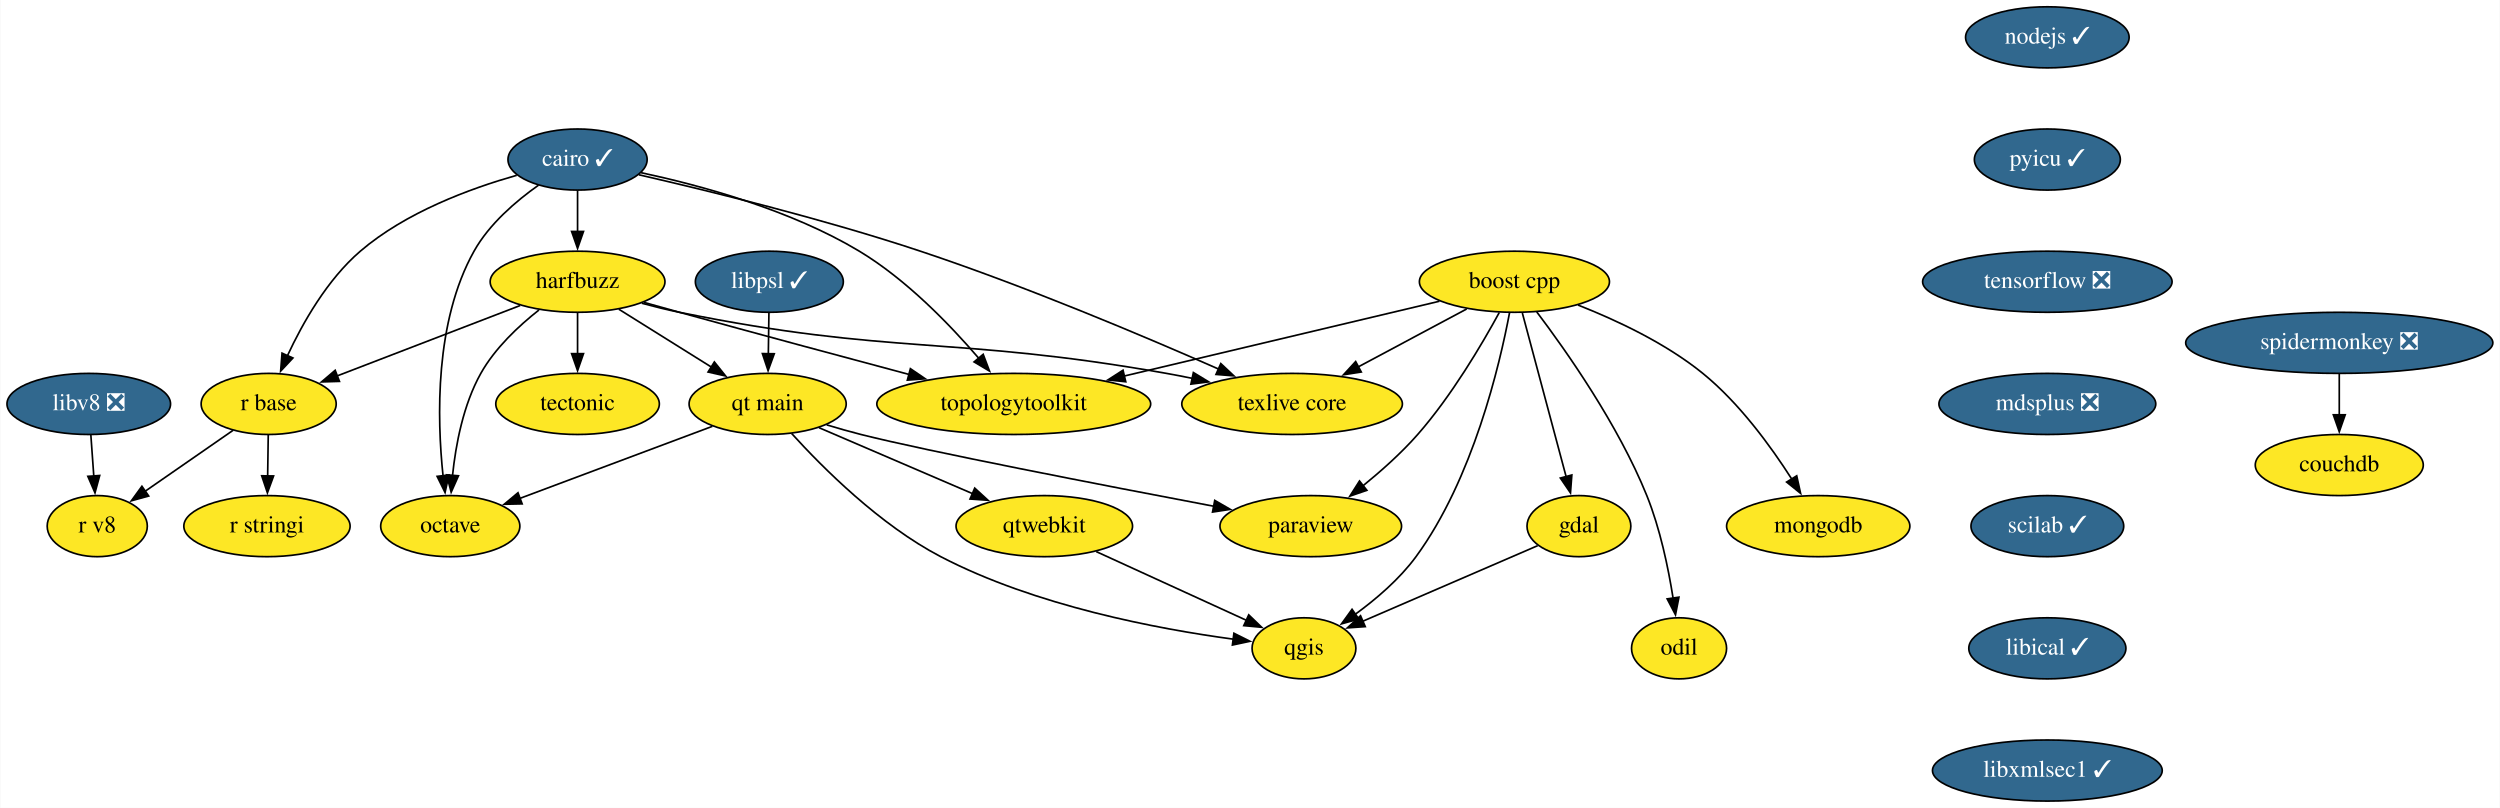
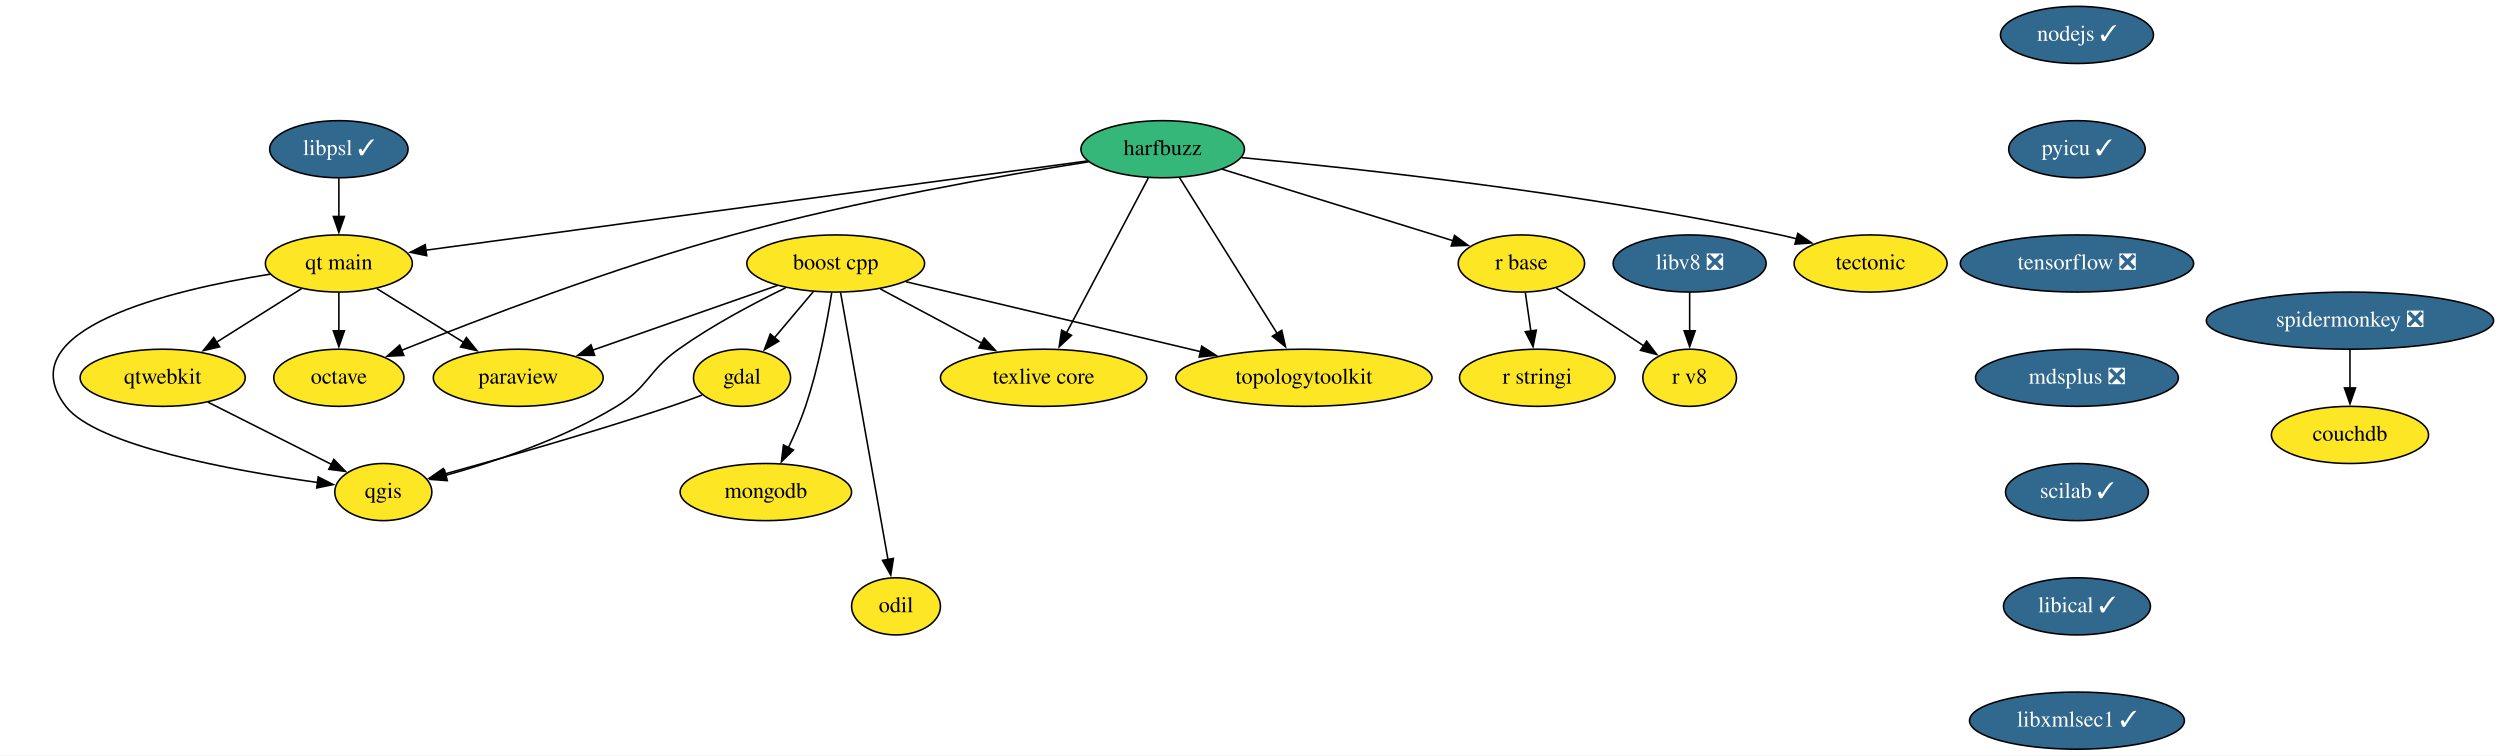
- <svg xmlns="http://www.w3.org/2000/svg" xmlns:xlink="http://www.w3.org/1999/xlink" width="1473pt" height="476pt" viewBox="0.00 0.00 1472.60 476.00">
+ <svg xmlns="http://www.w3.org/2000/svg" xmlns:xlink="http://www.w3.org/1999/xlink" width="1575pt" height="476pt" viewBox="0.00 0.00 1574.97 476.00">
  <g id="graph0" class="graph" transform="scale(1 1) rotate(0) translate(4 472)">
-     <polygon fill="white" stroke="none" points="-4,4 -4,-472 1468.6,-472 1468.6,4 -4,4" />
+     <polygon fill="white" stroke="none" points="-4,4 -4,-472 1570.97,-472 1570.97,4 -4,4" />
    <g id="node1" class="node">
      <g id="a_node1">
        <a xlink:href="https://github.com/conda-forge/boost-cpp-feedstock" xlink:title="boost cpp">
-           <ellipse fill="#fde725" stroke="black" cx="888.1" cy="-306" rx="56" ry="18" />
-           <text text-anchor="middle" x="888.1" y="-302.3" font-family="Times,serif" font-size="14.00">boost cpp</text>
+           <ellipse fill="#fde725" stroke="black" cx="522.47" cy="-306" rx="56" ry="18" />
+           <text text-anchor="middle" x="522.47" y="-302.3" font-family="Times,serif" font-size="14.00">boost cpp</text>
        </a>
      </g>
    </g>
    <g id="node2" class="node">
      <g id="a_node2">
        <a xlink:href="https://github.com/conda-forge/gdal-feedstock" xlink:title="gdal">
-           <ellipse fill="#fde725" stroke="black" cx="926.1" cy="-162" rx="30.59" ry="18" />
-           <text text-anchor="middle" x="926.1" y="-158.3" font-family="Times,serif" font-size="14.00">gdal</text>
+           <ellipse fill="#fde725" stroke="black" cx="463.47" cy="-234" rx="30.59" ry="18" />
+           <text text-anchor="middle" x="463.47" y="-230.3" font-family="Times,serif" font-size="14.00">gdal</text>
        </a>
      </g>
    </g>
    <g id="edge1" class="edge">
-       <path fill="none" stroke="black" d="M892.76,-287.59C899.2,-263.5 910.91,-219.75 918.59,-191.03" />
-       <polygon fill="black" stroke="black" points="921.92,-192.14 921.13,-181.57 915.16,-190.33 921.92,-192.14" />
+       <path fill="none" stroke="black" d="M508.49,-288.41C501.16,-279.71 492.03,-268.89 483.92,-259.26" />
+       <polygon fill="black" stroke="black" points="486.64,-257.06 477.52,-251.67 481.29,-261.57 486.64,-257.06" />
    </g>
    <g id="node3" class="node">
      <g id="a_node3">
        <a xlink:href="https://github.com/conda-forge/paraview-feedstock" xlink:title="paraview">
-           <ellipse fill="#fde725" stroke="black" cx="768.1" cy="-162" rx="53.5" ry="18" />
-           <text text-anchor="middle" x="768.1" y="-158.3" font-family="Times,serif" font-size="14.00">paraview</text>
+           <ellipse fill="#fde725" stroke="black" cx="322.47" cy="-234" rx="53.5" ry="18" />
+           <text text-anchor="middle" x="322.47" y="-230.3" font-family="Times,serif" font-size="14.00">paraview</text>
        </a>
      </g>
    </g>
    <g id="edge2" class="edge">
-       <path fill="none" stroke="black" d="M879.18,-287.88C868.98,-269.15 851.07,-238.75 831.1,-216 821.52,-205.09 809.62,-194.5 798.76,-185.68" />
-       <polygon fill="black" stroke="black" points="801.16,-183.12 791.14,-179.67 796.82,-188.61 801.16,-183.12" />
+       <path fill="none" stroke="black" d="M485.79,-292.16C452.98,-280.68 404.73,-263.79 369.18,-251.35" />
+       <polygon fill="black" stroke="black" points="370.61,-248.14 360.01,-248.14 368.3,-254.75 370.61,-248.14" />
    </g>
    <g id="node4" class="node">
      <g id="a_node4">
        <a xlink:href="https://github.com/conda-forge/qgis-feedstock" xlink:title="qgis">
-           <ellipse fill="#fde725" stroke="black" cx="764.1" cy="-90" rx="30.59" ry="18" />
-           <text text-anchor="middle" x="764.1" y="-86.3" font-family="Times,serif" font-size="14.00">qgis</text>
+           <ellipse fill="#fde725" stroke="black" cx="237.47" cy="-162" rx="30.59" ry="18" />
+           <text text-anchor="middle" x="237.47" y="-158.3" font-family="Times,serif" font-size="14.00">qgis</text>
        </a>
      </g>
    </g>
    <g id="edge3" class="edge">
-       <path fill="none" stroke="black" d="M885.27,-287.98C879.42,-256.86 863.64,-189.77 830.1,-144 820.4,-130.78 806.62,-119.01 794.16,-109.95" />
-       <polygon fill="black" stroke="black" points="796.43,-107.26 786.22,-104.43 792.43,-113.01 796.43,-107.26" />
+       <path fill="none" stroke="black" d="M490.95,-290.68C470.88,-280.96 444.76,-267.15 423.47,-252 404.25,-238.32 404.63,-228.24 384.47,-216 350.5,-195.37 307.27,-180.99 276.5,-172.47" />
+       <polygon fill="black" stroke="black" points="277.79,-169.19 267.23,-169.99 275.98,-175.96 277.79,-169.19" />
    </g>
    <g id="node5" class="node">
      <g id="a_node5">
        <a xlink:href="https://github.com/conda-forge/texlive-core-feedstock" xlink:title="texlive core">
-           <ellipse fill="#fde725" stroke="black" cx="757.1" cy="-234" rx="65" ry="18" />
-           <text text-anchor="middle" x="757.1" y="-230.3" font-family="Times,serif" font-size="14.00">texlive core</text>
+           <ellipse fill="#fde725" stroke="black" cx="653.47" cy="-234" rx="65" ry="18" />
+           <text text-anchor="middle" x="653.47" y="-230.3" font-family="Times,serif" font-size="14.00">texlive core</text>
        </a>
      </g>
    </g>
    <g id="edge4" class="edge">
-       <path fill="none" stroke="black" d="M859.99,-289.98C841.34,-280.02 816.61,-266.8 796.06,-255.82" />
-       <polygon fill="black" stroke="black" points="797.86,-252.82 787.39,-251.19 794.56,-258.99 797.86,-252.82" />
+       <path fill="none" stroke="black" d="M550.57,-289.98C569.23,-280.02 593.96,-266.8 614.5,-255.82" />
+       <polygon fill="black" stroke="black" points="616,-258.99 623.17,-251.19 612.7,-252.82 616,-258.99" />
    </g>
    <g id="node6" class="node">
      <g id="a_node6">
        <a xlink:href="https://github.com/conda-forge/mongodb-feedstock" xlink:title="mongodb">
-           <ellipse fill="#fde725" stroke="black" cx="1067.1" cy="-162" rx="54" ry="18" />
-           <text text-anchor="middle" x="1067.1" y="-158.3" font-family="Times,serif" font-size="14.00">mongodb</text>
+           <ellipse fill="#fde725" stroke="black" cx="478.47" cy="-162" rx="54" ry="18" />
+           <text text-anchor="middle" x="478.47" y="-158.3" font-family="Times,serif" font-size="14.00">mongodb</text>
        </a>
      </g>
    </g>
    <g id="edge5" class="edge">
-       <path fill="none" stroke="black" d="M925.59,-292.25C948.38,-283.3 977.21,-269.77 999.1,-252 1020.59,-234.55 1039.22,-208.97 1051.51,-189.71" />
-       <polygon fill="black" stroke="black" points="1054.42,-191.65 1056.71,-181.31 1048.47,-187.97 1054.42,-191.65" />
+       <path fill="none" stroke="black" d="M519.98,-287.62C517.09,-269.45 511.66,-240.25 503.47,-216 500.53,-207.29 496.55,-198.12 492.63,-189.9" />
+       <polygon fill="black" stroke="black" points="495.86,-188.53 488.28,-181.13 489.58,-191.64 495.86,-188.53" />
    </g>
    <g id="node7" class="node">
      <g id="a_node7">
        <a xlink:href="https://github.com/conda-forge/topologytoolkit-feedstock" xlink:title="topologytoolkit">
-           <ellipse fill="#fde725" stroke="black" cx="593.1" cy="-234" rx="80.69" ry="18" />
-           <text text-anchor="middle" x="593.1" y="-230.3" font-family="Times,serif" font-size="14.00">topologytoolkit</text>
+           <ellipse fill="#fde725" stroke="black" cx="817.47" cy="-234" rx="80.69" ry="18" />
+           <text text-anchor="middle" x="817.47" y="-230.3" font-family="Times,serif" font-size="14.00">topologytoolkit</text>
        </a>
      </g>
    </g>
    <g id="edge6" class="edge">
-       <path fill="none" stroke="black" d="M843.93,-294.52C794.66,-282.83 714.46,-263.8 658.04,-250.41" />
-       <polygon fill="black" stroke="black" points="659.1,-247.06 648.56,-248.16 657.48,-253.88 659.1,-247.06" />
+       <path fill="none" stroke="black" d="M566.64,-294.52C615.91,-282.83 696.11,-263.8 752.53,-250.41" />
+       <polygon fill="black" stroke="black" points="753.08,-253.88 762.01,-248.16 751.47,-247.06 753.08,-253.88" />
    </g>
    <g id="node8" class="node">
      <g id="a_node8">
        <a xlink:href="https://github.com/conda-forge/odil-feedstock" xlink:title="odil">
-           <ellipse fill="#fde725" stroke="black" cx="985.1" cy="-90" rx="28" ry="18" />
-           <text text-anchor="middle" x="985.1" y="-86.3" font-family="Times,serif" font-size="14.00">odil</text>
+           <ellipse fill="#fde725" stroke="black" cx="560.47" cy="-90" rx="28" ry="18" />
+           <text text-anchor="middle" x="560.47" y="-86.3" font-family="Times,serif" font-size="14.00">odil</text>
        </a>
      </g>
    </g>
    <g id="edge7" class="edge">
-       <path fill="none" stroke="black" d="M901.24,-288.24C918.68,-265.17 949.23,-221.74 966.1,-180 973.94,-160.6 978.75,-137.45 981.57,-119.63" />
-       <polygon fill="black" stroke="black" points="985.03,-120.15 983,-109.75 978.1,-119.14 985.03,-120.15" />
+       <path fill="none" stroke="black" d="M525.52,-287.85C532.03,-251.14 547.39,-164.66 555.41,-119.53" />
+       <polygon fill="black" stroke="black" points="558.84,-120.18 557.15,-109.72 551.95,-118.96 558.84,-120.18" />
    </g>
    <g id="edge8" class="edge">
-       <path fill="none" stroke="black" d="M901.84,-150.52C874.44,-138.68 829.64,-119.32 798.6,-105.91" />
-       <polygon fill="black" stroke="black" points="800.21,-102.79 789.64,-102.04 797.43,-109.22 800.21,-102.79" />
+       <path fill="none" stroke="black" d="M438.37,-223.13C431.92,-220.7 424.97,-218.17 418.47,-216 369.65,-199.66 312.52,-183.4 275.71,-173.28" />
+       <polygon fill="black" stroke="black" points="276.99,-170.01 266.43,-170.75 275.15,-176.76 276.99,-170.01" />
    </g>
    <g id="node9" class="node">
      <g id="a_node9">
-         <a xlink:href="https://github.com/conda-forge/cairo-feedstock/pull/69" xlink:title="cairo ✓">
-           <ellipse fill="#31688e" stroke="black" cx="336.1" cy="-378" rx="41" ry="18" />
-           <text text-anchor="middle" x="336.1" y="-374.3" font-family="Times,serif" font-size="14.00" fill="white">cairo ✓</text>
+         <a xlink:href="https://github.com/conda-forge/harfbuzz-feedstock" xlink:title="harfbuzz">
+           <ellipse fill="#35b779" stroke="black" cx="728.47" cy="-378" rx="51.5" ry="18" />
+           <text text-anchor="middle" x="728.47" y="-374.3" font-family="Times,serif" font-size="14.00">harfbuzz</text>
        </a>
      </g>
    </g>
    <g id="edge9" class="edge">
-       <path fill="none" stroke="black" d="M372.27,-369C413.01,-359.65 480.99,-343.01 538.1,-324 600.33,-303.29 670.22,-273.75 713.94,-254.48" />
-       <polygon fill="black" stroke="black" points="715.1,-257.79 722.82,-250.54 712.26,-251.39 715.1,-257.79" />
+       <path fill="none" stroke="black" d="M719.43,-359.87C706.59,-335.56 682.95,-290.82 667.74,-262.01" />
+       <polygon fill="black" stroke="black" points="671.02,-260.74 663.26,-253.53 664.83,-264 671.02,-260.74" />
    </g>
    <g id="edge10" class="edge">
-       <path fill="none" stroke="black" d="M373.45,-370.27C408.52,-362.78 461.53,-348.41 502.1,-324 529.72,-307.38 555.41,-280.8 572.41,-261" />
-       <polygon fill="black" stroke="black" points="575.09,-263.25 578.83,-253.34 569.72,-258.76 575.09,-263.25" />
+       <path fill="none" stroke="black" d="M739.03,-360.15C754.27,-335.84 782.59,-290.66 800.7,-261.75" />
+       <polygon fill="black" stroke="black" points="803.5,-263.88 805.85,-253.55 797.57,-260.16 803.5,-263.88" />
    </g>
    <g id="node10" class="node">
      <g id="a_node10">
-         <a xlink:href="https://github.com/conda-forge/harfbuzz-feedstock" xlink:title="harfbuzz">
-           <ellipse fill="#fde725" stroke="black" cx="336.1" cy="-306" rx="51.5" ry="18" />
-           <text text-anchor="middle" x="336.1" y="-302.3" font-family="Times,serif" font-size="14.00">harfbuzz</text>
+         <a xlink:href="https://github.com/conda-forge/octave-feedstock" xlink:title="octave">
+           <ellipse fill="#fde725" stroke="black" cx="209.47" cy="-234" rx="41" ry="18" />
+           <text text-anchor="middle" x="209.47" y="-230.3" font-family="Times,serif" font-size="14.00">octave</text>
        </a>
      </g>
    </g>
    <g id="edge11" class="edge">
-       <path fill="none" stroke="black" d="M336.1,-359.7C336.1,-352.41 336.1,-343.73 336.1,-335.54" />
-       <polygon fill="black" stroke="black" points="339.6,-335.62 336.1,-325.62 332.6,-335.62 339.6,-335.62" />
+       <path fill="none" stroke="black" d="M681.94,-370.1C627.56,-361.53 535.12,-345.39 457.47,-324 382.39,-303.32 297.5,-270.78 249.04,-251.31" />
+       <polygon fill="black" stroke="black" points="250.39,-248.08 239.81,-247.57 247.77,-254.57 250.39,-248.08" />
    </g>
    <g id="node11" class="node">
      <g id="a_node11">
-         <a xlink:href="https://github.com/conda-forge/octave-feedstock" xlink:title="octave">
-           <ellipse fill="#fde725" stroke="black" cx="261.1" cy="-162" rx="41" ry="18" />
-           <text text-anchor="middle" x="261.1" y="-158.3" font-family="Times,serif" font-size="14.00">octave</text>
+         <a xlink:href="https://github.com/conda-forge/r-base-feedstock" xlink:title="r base">
+           <ellipse fill="#fde725" stroke="black" cx="954.47" cy="-306" rx="39.79" ry="18" />
+           <text text-anchor="middle" x="954.47" y="-302.3" font-family="Times,serif" font-size="14.00">r base</text>
        </a>
      </g>
    </g>
    <g id="edge12" class="edge">
-       <path fill="none" stroke="black" d="M313.09,-362.9C299.84,-353.54 284.07,-340.04 275.1,-324 251.91,-282.57 253.26,-225.57 256.84,-191.68" />
-       <polygon fill="black" stroke="black" points="260.3,-192.16 258.03,-181.81 253.35,-191.32 260.3,-192.16" />
+       <path fill="none" stroke="black" d="M766.04,-365.36C806.06,-352.97 869.29,-333.39 911.31,-320.37" />
+       <polygon fill="black" stroke="black" points="912.34,-323.71 920.86,-317.41 910.27,-317.03 912.34,-323.71" />
    </g>
    <g id="node12" class="node">
      <g id="a_node12">
-         <a xlink:href="https://github.com/conda-forge/r-base-feedstock" xlink:title="r base">
-           <ellipse fill="#fde725" stroke="black" cx="154.1" cy="-234" rx="39.79" ry="18" />
-           <text text-anchor="middle" x="154.1" y="-230.3" font-family="Times,serif" font-size="14.00">r base</text>
+         <a xlink:href="https://github.com/conda-forge/tectonic-feedstock" xlink:title="tectonic">
+           <ellipse fill="#fde725" stroke="black" cx="1174.47" cy="-306" rx="48.19" ry="18" />
+           <text text-anchor="middle" x="1174.47" y="-302.3" font-family="Times,serif" font-size="14.00">tectonic</text>
        </a>
      </g>
    </g>
    <g id="edge13" class="edge">
-       <path fill="none" stroke="black" d="M300.27,-368.72C272.63,-360.89 234.75,-346.86 208.1,-324 188.63,-307.3 174.15,-281.76 165.11,-262.32" />
-       <polygon fill="black" stroke="black" points="168.39,-261.08 161.15,-253.34 161.98,-263.91 168.39,-261.08" />
-     </g>
-     <g id="edge14" class="edge">
-       <path fill="none" stroke="black" d="M373.97,-293.33C381.27,-291.35 388.88,-289.47 396.1,-288 522.08,-262.4 556.51,-274.42 683.1,-252 688.05,-251.12 693.17,-250.13 698.3,-249.07" />
-       <polygon fill="black" stroke="black" points="698.94,-252.51 707.99,-247 697.48,-245.67 698.94,-252.51" />
-     </g>
-     <g id="edge15" class="edge">
-       <path fill="none" stroke="black" d="M375.13,-293.86C382.11,-291.89 389.31,-289.87 396.1,-288 441.5,-275.46 492.9,-261.65 531.81,-251.26" />
-       <polygon fill="black" stroke="black" points="532.21,-254.78 540.97,-248.82 530.41,-248.02 532.21,-254.78" />
-     </g>
-     <g id="edge16" class="edge">
-       <path fill="none" stroke="black" d="M313.37,-289.37C301.36,-279.93 287.42,-266.85 279.1,-252 268.78,-233.59 264.33,-210.09 262.43,-191.86" />
-       <polygon fill="black" stroke="black" points="265.93,-191.67 261.63,-181.99 258.95,-192.24 265.93,-191.67" />
-     </g>
-     <g id="edge17" class="edge">
-       <path fill="none" stroke="black" d="M302.29,-292C271.72,-280.24 226.67,-262.91 194.27,-250.45" />
-       <polygon fill="black" stroke="black" points="195.81,-247.29 185.22,-246.97 193.29,-253.83 195.81,-247.29" />
+       <path fill="none" stroke="black" d="M778.02,-372.72C852.36,-365.75 996.88,-350.03 1117.47,-324 1120.85,-323.27 1124.31,-322.44 1127.78,-321.55" />
+       <polygon fill="black" stroke="black" points="1128.62,-324.95 1137.35,-318.95 1126.78,-318.2 1128.62,-324.95" />
    </g>
    <g id="node13" class="node">
      <g id="a_node13">
-         <a xlink:href="https://github.com/conda-forge/tectonic-feedstock" xlink:title="tectonic">
-           <ellipse fill="#fde725" stroke="black" cx="336.1" cy="-234" rx="48.19" ry="18" />
-           <text text-anchor="middle" x="336.1" y="-230.3" font-family="Times,serif" font-size="14.00">tectonic</text>
-         </a>
-       </g>
-     </g>
-     <g id="edge18" class="edge">
-       <path fill="none" stroke="black" d="M336.1,-287.7C336.1,-280.41 336.1,-271.73 336.1,-263.54" />
-       <polygon fill="black" stroke="black" points="339.6,-263.62 336.1,-253.62 332.6,-263.62 339.6,-263.62" />
+         <a xlink:href="https://github.com/conda-forge/qt-main-feedstock" xlink:title="qt main">
+           <ellipse fill="#fde725" stroke="black" cx="209.47" cy="-306" rx="46.29" ry="18" />
+           <text text-anchor="middle" x="209.47" y="-302.3" font-family="Times,serif" font-size="14.00">qt main</text>
+         </a>
+       </g>
+     </g>
+     <g id="edge14" class="edge">
+       <path fill="none" stroke="black" d="M681.04,-370.6C584.66,-357.6 366.43,-328.17 264.21,-314.38" />
+       <polygon fill="black" stroke="black" points="264.8,-310.93 254.43,-313.06 263.87,-317.87 264.8,-310.93" />
    </g>
    <g id="node14" class="node">
      <g id="a_node14">
-         <a xlink:href="https://github.com/conda-forge/qt-main-feedstock" xlink:title="qt main">
-           <ellipse fill="#fde725" stroke="black" cx="448.1" cy="-234" rx="46.29" ry="18" />
-           <text text-anchor="middle" x="448.1" y="-230.3" font-family="Times,serif" font-size="14.00">qt main</text>
-         </a>
-       </g>
-     </g>
-     <g id="edge19" class="edge">
-       <path fill="none" stroke="black" d="M360.4,-289.81C376.47,-279.77 397.73,-266.48 415.29,-255.5" />
-       <polygon fill="black" stroke="black" points="416.7,-258.75 423.32,-250.48 412.99,-252.81 416.7,-258.75" />
+         <a xlink:href="https://github.com/conda-forge/r-stringi-feedstock" xlink:title="r stringi">
+           <ellipse fill="#fde725" stroke="black" cx="964.47" cy="-234" rx="48.99" ry="18" />
+           <text text-anchor="middle" x="964.47" y="-230.3" font-family="Times,serif" font-size="14.00">r stringi</text>
+         </a>
+       </g>
+     </g>
+     <g id="edge15" class="edge">
+       <path fill="none" stroke="black" d="M956.94,-287.7C958,-280.32 959.25,-271.52 960.44,-263.25" />
+       <polygon fill="black" stroke="black" points="963.86,-264 961.81,-253.6 956.94,-263.01 963.86,-264" />
    </g>
    <g id="node15" class="node">
      <g id="a_node15">
-         <a xlink:href="https://github.com/conda-forge/r-stringi-feedstock" xlink:title="r stringi">
-           <ellipse fill="#fde725" stroke="black" cx="153.1" cy="-162" rx="48.99" ry="18" />
-           <text text-anchor="middle" x="153.1" y="-158.3" font-family="Times,serif" font-size="14.00">r stringi</text>
-         </a>
-       </g>
-     </g>
-     <g id="edge20" class="edge">
-       <path fill="none" stroke="black" d="M153.85,-215.7C153.74,-208.41 153.62,-199.73 153.5,-191.54" />
-       <polygon fill="black" stroke="black" points="157,-191.57 153.36,-181.62 150,-191.67 157,-191.57" />
+         <a xlink:href="https://github.com/conda-forge/r-v8-feedstock" xlink:title="r v8">
+           <ellipse fill="#fde725" stroke="black" cx="1060.47" cy="-234" rx="29.5" ry="18" />
+           <text text-anchor="middle" x="1060.47" y="-230.3" font-family="Times,serif" font-size="14.00">r v8</text>
+         </a>
+       </g>
+     </g>
+     <g id="edge16" class="edge">
+       <path fill="none" stroke="black" d="M976.44,-290.5C992.5,-279.89 1014.44,-265.4 1031.88,-253.88" />
+       <polygon fill="black" stroke="black" points="1033.35,-257.1 1039.77,-248.67 1029.5,-251.26 1033.35,-257.1" />
+     </g>
+     <g id="edge17" class="edge">
+       <path fill="none" stroke="black" d="M233.44,-290.15C249.4,-280.27 270.61,-267.12 288.33,-256.15" />
+       <polygon fill="black" stroke="black" points="289.82,-259.35 296.47,-251.1 286.13,-253.4 289.82,-259.35" />
+     </g>
+     <g id="edge18" class="edge">
+       <path fill="none" stroke="black" d="M166.08,-299.27C103.68,-289.22 0,-264.7 37.47,-216 56.67,-191.06 143.3,-175.43 196.05,-168.05" />
+       <polygon fill="black" stroke="black" points="196.46,-171.53 205.9,-166.72 195.52,-164.59 196.46,-171.53" />
+     </g>
+     <g id="edge19" class="edge">
+       <path fill="none" stroke="black" d="M209.47,-287.7C209.47,-280.41 209.47,-271.73 209.47,-263.54" />
+       <polygon fill="black" stroke="black" points="212.97,-263.62 209.47,-253.62 205.97,-263.62 212.97,-263.62" />
    </g>
    <g id="node16" class="node">
      <g id="a_node16">
-         <a xlink:href="https://github.com/conda-forge/r-v8-feedstock" xlink:title="r v8">
-           <ellipse fill="#fde725" stroke="black" cx="53.1" cy="-162" rx="29.5" ry="18" />
-           <text text-anchor="middle" x="53.1" y="-158.3" font-family="Times,serif" font-size="14.00">r v8</text>
-         </a>
-       </g>
-     </g>
-     <g id="edge21" class="edge">
-       <path fill="none" stroke="black" d="M133.17,-218.5C118.1,-208.05 97.6,-193.85 81.12,-182.42" />
-       <polygon fill="black" stroke="black" points="83.41,-179.75 73.2,-176.93 79.42,-185.5 83.41,-179.75" />
+         <a xlink:href="https://github.com/conda-forge/qtwebkit-feedstock" xlink:title="qtwebkit">
+           <ellipse fill="#fde725" stroke="black" cx="98.47" cy="-234" rx="52" ry="18" />
+           <text text-anchor="middle" x="98.47" y="-230.3" font-family="Times,serif" font-size="14.00">qtwebkit</text>
+         </a>
+       </g>
+     </g>
+     <g id="edge20" class="edge">
+       <path fill="none" stroke="black" d="M185.93,-290.15C170.25,-280.27 149.41,-267.12 132.01,-256.15" />
+       <polygon fill="black" stroke="black" points="134.35,-253.49 124.03,-251.12 130.62,-259.41 134.35,-253.49" />
    </g>
    <g id="edge22" class="edge">
-       <path fill="none" stroke="black" d="M482.86,-221.67C489.54,-219.66 496.51,-217.67 503.1,-216 541.68,-206.21 645.54,-186.11 711.19,-173.67" />
-       <polygon fill="black" stroke="black" points="711.52,-177.17 720.69,-171.88 710.22,-170.29 711.52,-177.17" />
-     </g>
-     <g id="edge23" class="edge">
-       <path fill="none" stroke="black" d="M462.25,-216.57C480.52,-196.43 514.24,-162.67 550.1,-144 605.72,-115.03 677.81,-101.43 722.5,-95.4" />
-       <polygon fill="black" stroke="black" points="722.82,-98.89 732.29,-94.15 721.93,-91.94 722.82,-98.89" />
-     </g>
-     <g id="edge24" class="edge">
-       <path fill="none" stroke="black" d="M415.52,-220.81C383.99,-209 336.07,-191.06 301.98,-178.31" />
-       <polygon fill="black" stroke="black" points="303.45,-175.12 292.86,-174.89 301,-181.67 303.45,-175.12" />
+       <path fill="none" stroke="black" d="M126.94,-218.67C149.53,-207.29 181.13,-191.37 204.76,-179.47" />
+       <polygon fill="black" stroke="black" points="206.29,-182.62 213.65,-175 203.14,-176.37 206.29,-182.62" />
    </g>
    <g id="node17" class="node">
      <g id="a_node17">
-         <a xlink:href="https://github.com/conda-forge/qtwebkit-feedstock" xlink:title="qtwebkit">
-           <ellipse fill="#fde725" stroke="black" cx="611.1" cy="-162" rx="52" ry="18" />
-           <text text-anchor="middle" x="611.1" y="-158.3" font-family="Times,serif" font-size="14.00">qtwebkit</text>
-         </a>
-       </g>
-     </g>
-     <g id="edge25" class="edge">
-       <path fill="none" stroke="black" d="M478.37,-220C503.84,-209.06 540.54,-193.3 568.89,-181.12" />
-       <polygon fill="black" stroke="black" points="570.11,-184.41 577.92,-177.25 567.35,-177.98 570.11,-184.41" />
-     </g>
-     <g id="edge27" class="edge">
-       <path fill="none" stroke="black" d="M641.69,-147C667.29,-135.29 703.77,-118.6 730.24,-106.49" />
-       <polygon fill="black" stroke="black" points="731.55,-109.74 739.18,-102.4 728.63,-103.38 731.55,-109.74" />
+         <a xlink:href="https://github.com/conda-forge/nodejs-feedstock/pull/306" xlink:title="nodejs ✓">
+           <ellipse fill="#31688e" stroke="black" cx="1304.47" cy="-450" rx="48.19" ry="18" />
+           <text text-anchor="middle" x="1304.47" y="-446.3" font-family="Times,serif" font-size="14.00" fill="white">nodejs ✓</text>
+         </a>
+       </g>
    </g>
    <g id="node18" class="node">
      <g id="a_node18">
-         <a xlink:href="https://github.com/conda-forge/nodejs-feedstock/pull/306" xlink:title="nodejs ✓">
-           <ellipse fill="#31688e" stroke="black" cx="1202.1" cy="-450" rx="48.19" ry="18" />
-           <text text-anchor="middle" x="1202.1" y="-446.3" font-family="Times,serif" font-size="14.00" fill="white">nodejs ✓</text>
+         <a xlink:href="https://github.com/conda-forge/pyicu-feedstock/pull/44" xlink:title="pyicu ✓">
+           <ellipse fill="#31688e" stroke="black" cx="1304.47" cy="-378" rx="43" ry="18" />
+           <text text-anchor="middle" x="1304.47" y="-374.3" font-family="Times,serif" font-size="14.00" fill="white">pyicu ✓</text>
        </a>
      </g>
    </g>
    <g id="node19" class="node">
      <g id="a_node19">
-         <a xlink:href="https://github.com/conda-forge/pyicu-feedstock/pull/44" xlink:title="pyicu ✓">
-           <ellipse fill="#31688e" stroke="black" cx="1202.1" cy="-378" rx="43" ry="18" />
-           <text text-anchor="middle" x="1202.1" y="-374.3" font-family="Times,serif" font-size="14.00" fill="white">pyicu ✓</text>
+         <a xlink:href="https://github.com/conda-forge/tensorflow-feedstock/pull/312" xlink:title="tensorflow ❎">
+           <ellipse fill="#31688e" stroke="black" cx="1304.47" cy="-306" rx="73.5" ry="18" />
+           <text text-anchor="middle" x="1304.47" y="-302.3" font-family="Times,serif" font-size="14.00" fill="white">tensorflow ❎</text>
        </a>
      </g>
    </g>
    <g id="node20" class="node">
      <g id="a_node20">
-         <a xlink:href="https://github.com/conda-forge/tensorflow-feedstock/pull/312" xlink:title="tensorflow ❎">
-           <ellipse fill="#31688e" stroke="black" cx="1202.1" cy="-306" rx="73.5" ry="18" />
-           <text text-anchor="middle" x="1202.1" y="-302.3" font-family="Times,serif" font-size="14.00" fill="white">tensorflow ❎</text>
+         <a xlink:href="https://github.com/conda-forge/mdsplus-feedstock/pull/30" xlink:title="mdsplus ❎">
+           <ellipse fill="#31688e" stroke="black" cx="1304.47" cy="-234" rx="63.89" ry="18" />
+           <text text-anchor="middle" x="1304.47" y="-230.3" font-family="Times,serif" font-size="14.00" fill="white">mdsplus ❎</text>
        </a>
      </g>
    </g>
    <g id="node21" class="node">
      <g id="a_node21">
-         <a xlink:href="https://github.com/conda-forge/mdsplus-feedstock/pull/30" xlink:title="mdsplus ❎">
-           <ellipse fill="#31688e" stroke="black" cx="1202.1" cy="-234" rx="63.89" ry="18" />
-           <text text-anchor="middle" x="1202.1" y="-230.3" font-family="Times,serif" font-size="14.00" fill="white">mdsplus ❎</text>
+         <a xlink:href="https://github.com/conda-forge/scilab-feedstock/pull/40" xlink:title="scilab ✓">
+           <ellipse fill="#31688e" stroke="black" cx="1304.47" cy="-162" rx="45" ry="18" />
+           <text text-anchor="middle" x="1304.47" y="-158.3" font-family="Times,serif" font-size="14.00" fill="white">scilab ✓</text>
        </a>
      </g>
    </g>
    <g id="node22" class="node">
      <g id="a_node22">
-         <a xlink:href="https://github.com/conda-forge/scilab-feedstock/pull/40" xlink:title="scilab ✓">
-           <ellipse fill="#31688e" stroke="black" cx="1202.1" cy="-162" rx="45" ry="18" />
-           <text text-anchor="middle" x="1202.1" y="-158.3" font-family="Times,serif" font-size="14.00" fill="white">scilab ✓</text>
+         <a xlink:href="https://github.com/conda-forge/libical-feedstock/pull/23" xlink:title="libical ✓">
+           <ellipse fill="#31688e" stroke="black" cx="1304.47" cy="-90" rx="46.29" ry="18" />
+           <text text-anchor="middle" x="1304.47" y="-86.3" font-family="Times,serif" font-size="14.00" fill="white">libical ✓</text>
        </a>
      </g>
    </g>
    <g id="node23" class="node">
      <g id="a_node23">
-         <a xlink:href="https://github.com/conda-forge/libical-feedstock/pull/23" xlink:title="libical ✓">
-           <ellipse fill="#31688e" stroke="black" cx="1202.1" cy="-90" rx="46.29" ry="18" />
-           <text text-anchor="middle" x="1202.1" y="-86.3" font-family="Times,serif" font-size="14.00" fill="white">libical ✓</text>
+         <a xlink:href="https://github.com/conda-forge/libxmlsec1-feedstock/pull/24" xlink:title="libxmlsec1 ✓">
+           <ellipse fill="#31688e" stroke="black" cx="1304.47" cy="-18" rx="67.69" ry="18" />
+           <text text-anchor="middle" x="1304.47" y="-14.3" font-family="Times,serif" font-size="14.00" fill="white">libxmlsec1 ✓</text>
        </a>
      </g>
    </g>
    <g id="node24" class="node">
      <g id="a_node24">
-         <a xlink:href="https://github.com/conda-forge/libxmlsec1-feedstock/pull/24" xlink:title="libxmlsec1 ✓">
-           <ellipse fill="#31688e" stroke="black" cx="1202.1" cy="-18" rx="67.69" ry="18" />
-           <text text-anchor="middle" x="1202.1" y="-14.3" font-family="Times,serif" font-size="14.00" fill="white">libxmlsec1 ✓</text>
-         </a>
-       </g>
+         <a xlink:href="https://github.com/conda-forge/libv8-feedstock/pull/82" xlink:title="libv8 ❎">
+           <ellipse fill="#31688e" stroke="black" cx="1060.47" cy="-306" rx="48.19" ry="18" />
+           <text text-anchor="middle" x="1060.47" y="-302.3" font-family="Times,serif" font-size="14.00" fill="white">libv8 ❎</text>
+         </a>
+       </g>
+     </g>
+     <g id="edge28" class="edge">
+       <path fill="none" stroke="black" d="M1060.47,-287.7C1060.47,-280.41 1060.47,-271.73 1060.47,-263.54" />
+       <polygon fill="black" stroke="black" points="1063.97,-263.62 1060.47,-253.62 1056.97,-263.62 1063.97,-263.62" />
    </g>
    <g id="node25" class="node">
      <g id="a_node25">
-         <a xlink:href="https://github.com/conda-forge/libv8-feedstock/pull/82" xlink:title="libv8 ❎">
-           <ellipse fill="#31688e" stroke="black" cx="48.1" cy="-234" rx="48.19" ry="18" />
-           <text text-anchor="middle" x="48.1" y="-230.3" font-family="Times,serif" font-size="14.00" fill="white">libv8 ❎</text>
-         </a>
-       </g>
-     </g>
-     <g id="edge33" class="edge">
-       <path fill="none" stroke="black" d="M49.33,-215.7C49.85,-208.41 50.47,-199.73 51.06,-191.54" />
-       <polygon fill="black" stroke="black" points="54.54,-191.84 51.77,-181.61 47.56,-191.34 54.54,-191.84" />
+         <a xlink:href="https://github.com/conda-forge/libpsl-feedstock/pull/8" xlink:title="libpsl ✓">
+           <ellipse fill="#31688e" stroke="black" cx="209.47" cy="-378" rx="43.59" ry="18" />
+           <text text-anchor="middle" x="209.47" y="-374.3" font-family="Times,serif" font-size="14.00" fill="white">libpsl ✓</text>
+         </a>
+       </g>
+     </g>
+     <g id="edge29" class="edge">
+       <path fill="none" stroke="black" d="M209.47,-359.7C209.47,-352.41 209.47,-343.73 209.47,-335.54" />
+       <polygon fill="black" stroke="black" points="212.97,-335.62 209.47,-325.62 205.97,-335.62 212.97,-335.62" />
    </g>
    <g id="node26" class="node">
      <g id="a_node26">
-         <a xlink:href="https://github.com/conda-forge/libpsl-feedstock/pull/8" xlink:title="libpsl ✓">
-           <ellipse fill="#31688e" stroke="black" cx="449.1" cy="-306" rx="43.59" ry="18" />
-           <text text-anchor="middle" x="449.1" y="-302.3" font-family="Times,serif" font-size="14.00" fill="white">libpsl ✓</text>
-         </a>
-       </g>
-     </g>
-     <g id="edge34" class="edge">
-       <path fill="none" stroke="black" d="M448.85,-287.7C448.74,-280.41 448.62,-271.73 448.5,-263.54" />
-       <polygon fill="black" stroke="black" points="452,-263.57 448.36,-253.62 445,-263.67 452,-263.57" />
+         <a xlink:href="https://github.com/conda-forge/spidermonkey-feedstock/pull/10" xlink:title="spidermonkey ❎">
+           <ellipse fill="#31688e" stroke="black" cx="1476.47" cy="-270" rx="90.5" ry="18" />
+           <text text-anchor="middle" x="1476.47" y="-266.3" font-family="Times,serif" font-size="14.00" fill="white">spidermonkey ❎</text>
+         </a>
+       </g>
    </g>
    <g id="node27" class="node">
      <g id="a_node27">
-         <a xlink:href="https://github.com/conda-forge/spidermonkey-feedstock/pull/10" xlink:title="spidermonkey ❎">
-           <ellipse fill="#31688e" stroke="black" cx="1374.1" cy="-270" rx="90.5" ry="18" />
-           <text text-anchor="middle" x="1374.1" y="-266.3" font-family="Times,serif" font-size="14.00" fill="white">spidermonkey ❎</text>
-         </a>
-       </g>
-     </g>
-     <g id="node28" class="node">
-       <g id="a_node28">
        <a xlink:href="https://github.com/conda-forge/couchdb-feedstock" xlink:title="couchdb">
-           <ellipse fill="#fde725" stroke="black" cx="1374.1" cy="-198" rx="49.5" ry="18" />
-           <text text-anchor="middle" x="1374.1" y="-194.3" font-family="Times,serif" font-size="14.00">couchdb</text>
-         </a>
-       </g>
-     </g>
-     <g id="edge35" class="edge">
-       <path fill="none" stroke="black" d="M1374.1,-251.7C1374.1,-244.41 1374.1,-235.73 1374.1,-227.54" />
-       <polygon fill="black" stroke="black" points="1377.6,-227.62 1374.1,-217.62 1370.6,-227.62 1377.6,-227.62" />
+           <ellipse fill="#fde725" stroke="black" cx="1476.47" cy="-198" rx="49.5" ry="18" />
+           <text text-anchor="middle" x="1476.47" y="-194.3" font-family="Times,serif" font-size="14.00">couchdb</text>
+         </a>
+       </g>
+     </g>
+     <g id="edge30" class="edge">
+       <path fill="none" stroke="black" d="M1476.47,-251.7C1476.47,-244.41 1476.47,-235.73 1476.47,-227.54" />
+       <polygon fill="black" stroke="black" points="1479.97,-227.62 1476.47,-217.62 1472.97,-227.62 1479.97,-227.62" />
    </g>
  </g>
</svg>
